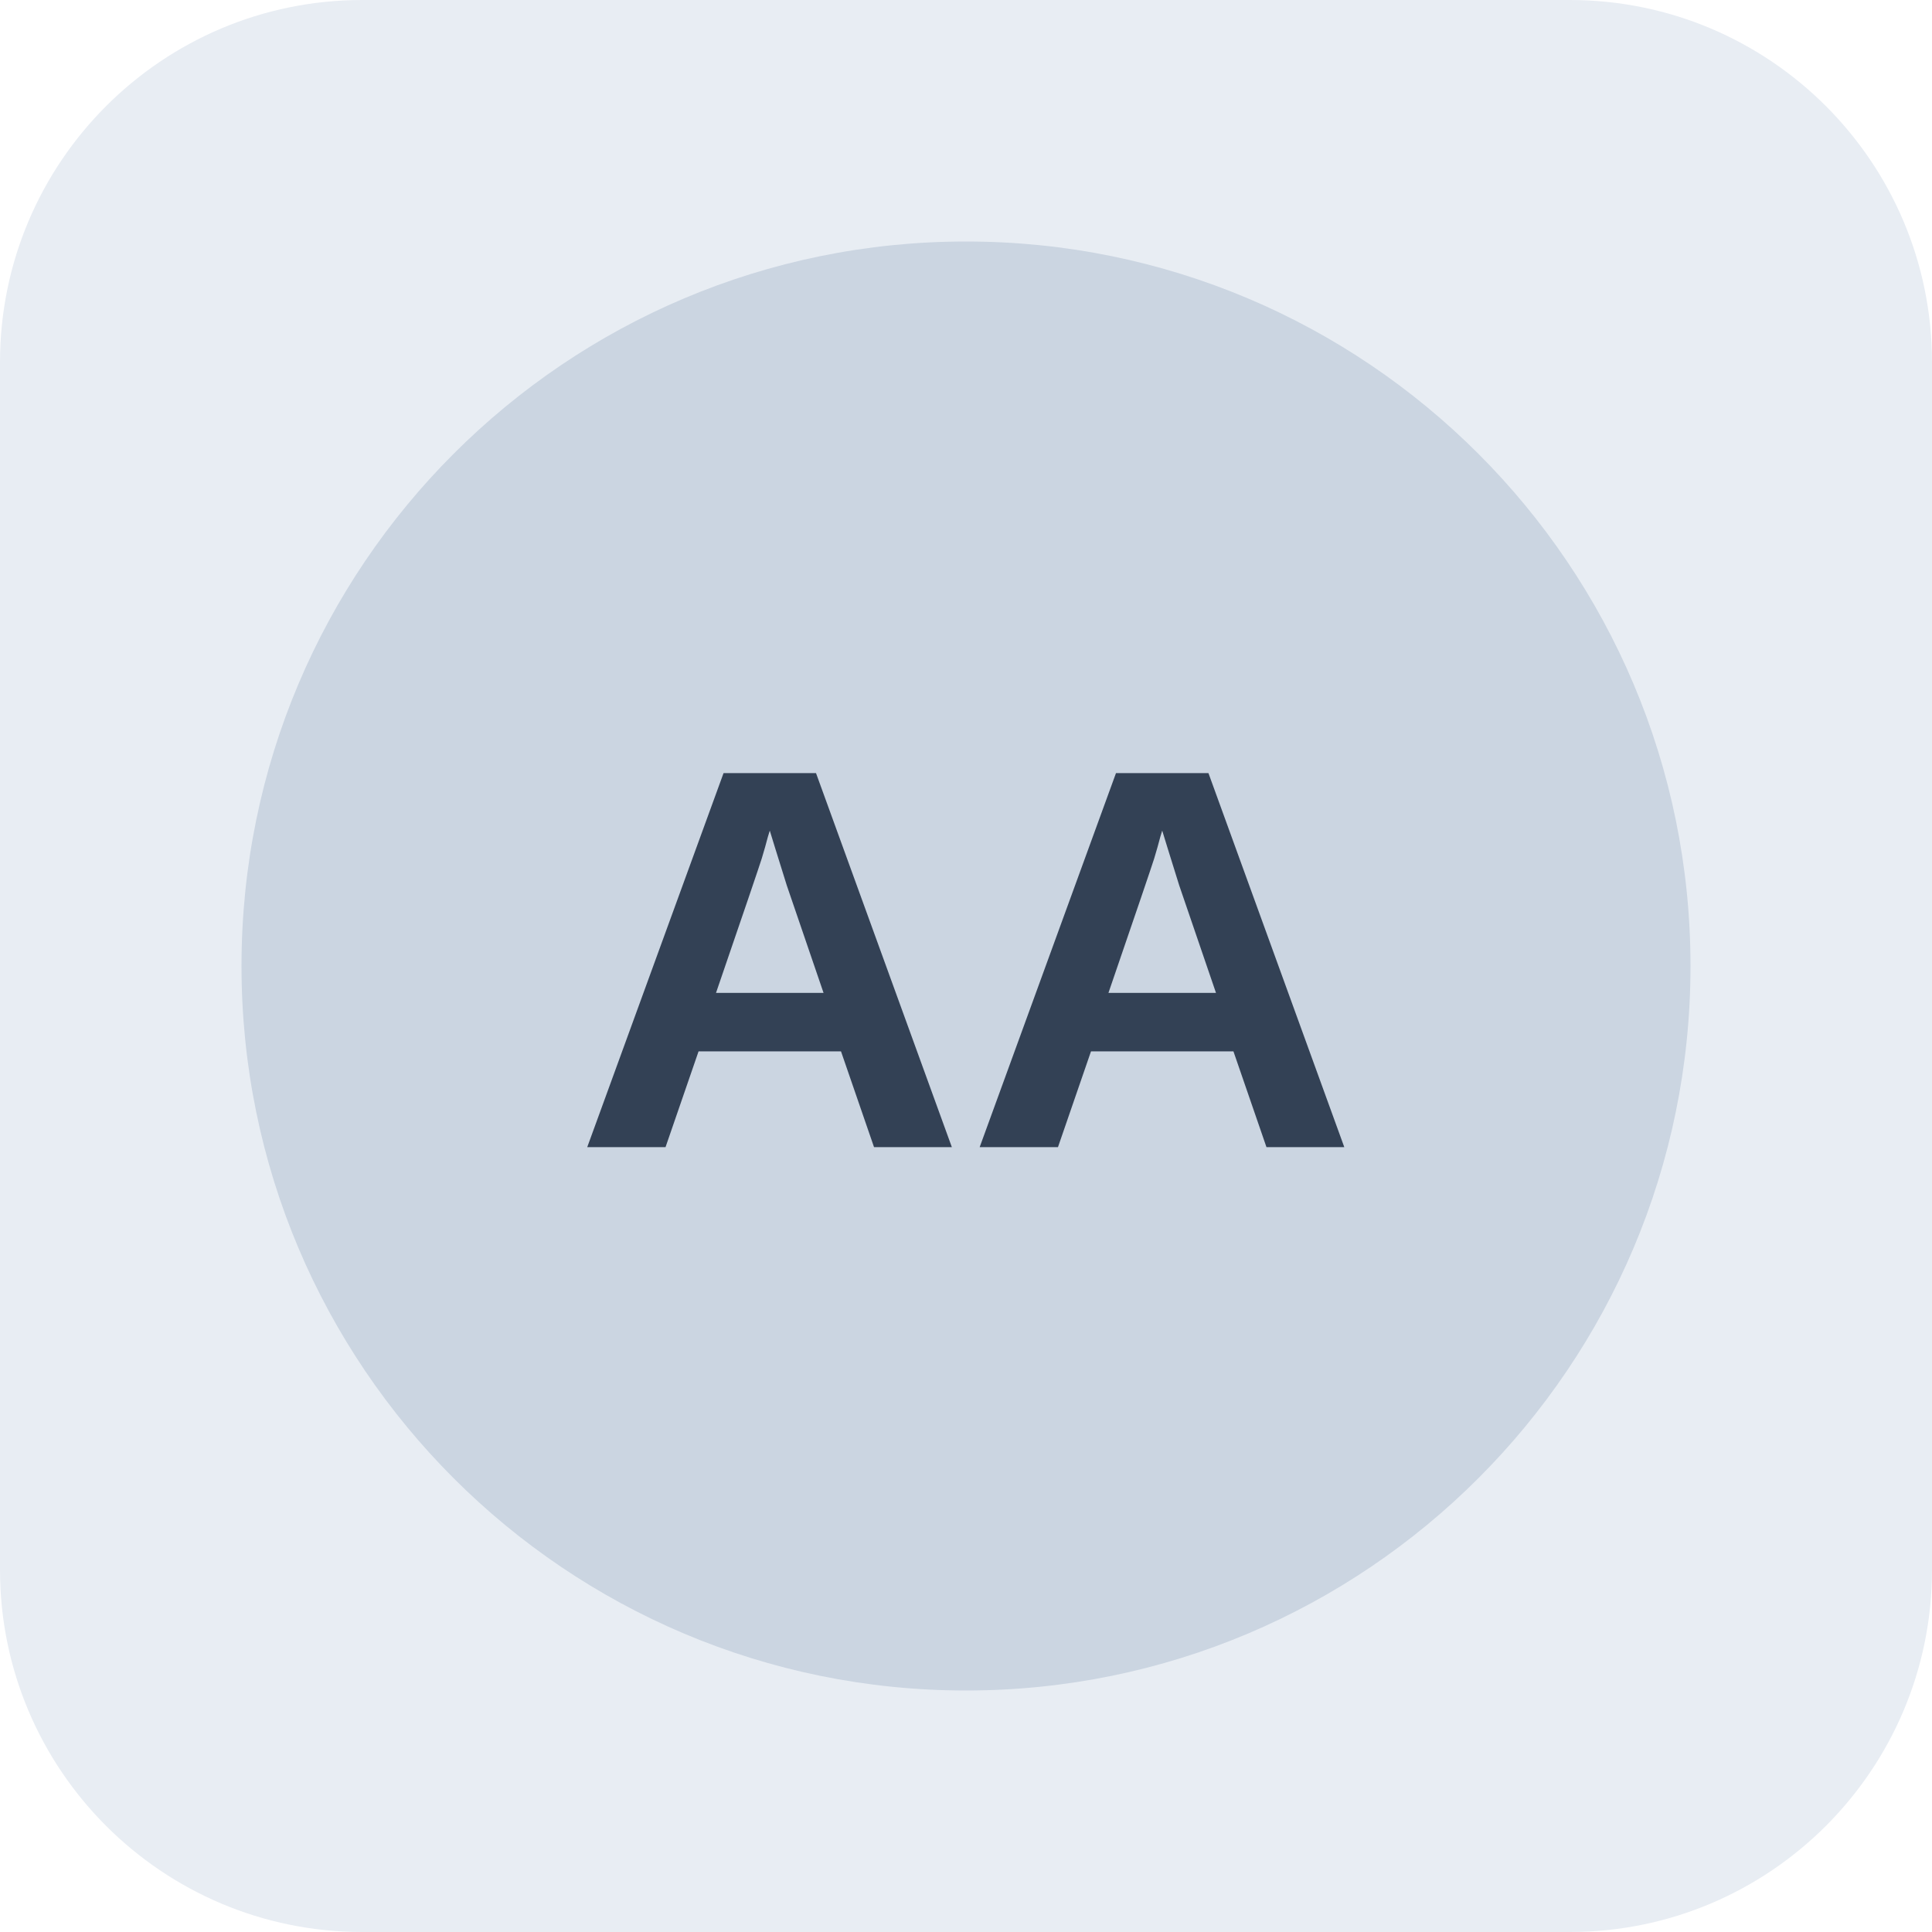
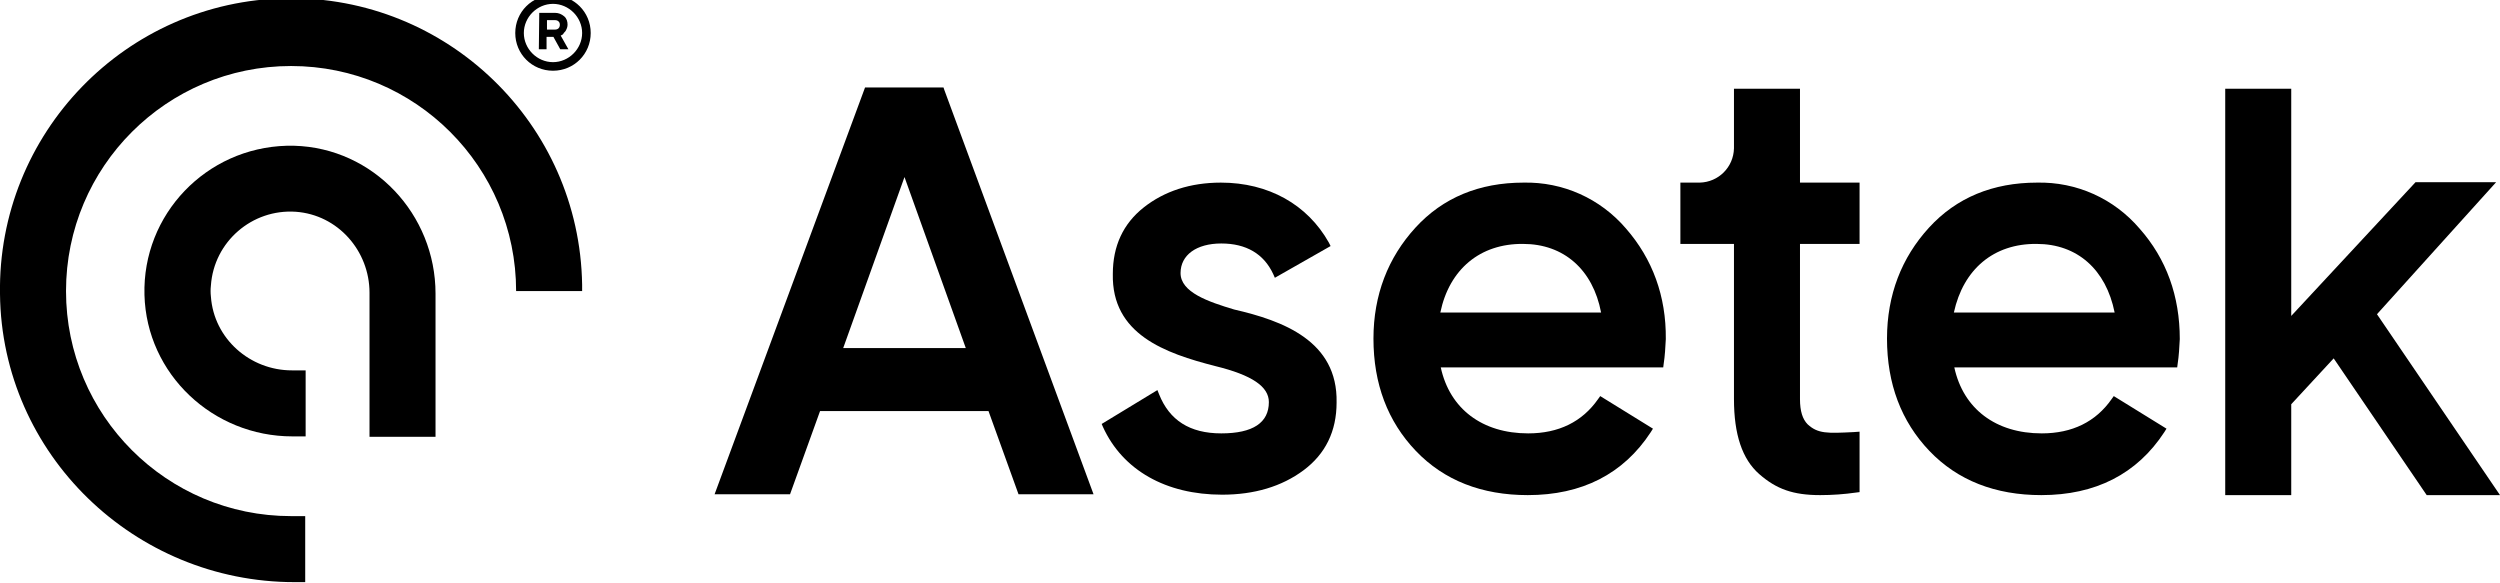
- <svg xmlns="http://www.w3.org/2000/svg" width="64" height="64" viewBox="0 0 64 64" role="img" aria-label="Neutral company reference placeholder">
-   <rect width="64" height="64" rx="12" fill="#e8edf3" />
-   <circle cx="32" cy="32" r="24" fill="#cbd5e1" />
-   <text x="32" y="38" text-anchor="middle" font-family="Arial,sans-serif" font-size="18" font-weight="700" fill="#334155">AA</text>
+ <svg xmlns="http://www.w3.org/2000/svg" version="1.1" id="Layer_1" x="0px" y="0px" viewBox="0 0 583.2 135.8" style="enable-background:new 0 0 583.2 135.8;" xml:space="preserve">
+   <style type="text/css">
+ 	.st0{enable-background:new    ;}
+ </style>
+   <polygon points="554.5,73.3 582.3,42.5 563.5,42.5 534.5,73.7 534.5,20.7 519.1,20.7 519.1,115.5 534.5,115.5 534.5,94.3   544.4,83.6 566.1,115.5 583.2,115.5 " />
+   <path d="M287.9,72.2c-6-1.8-12.5-4-12.5-8.5c0-4.2,3.7-6.9,9.5-6.9s9.9,2.4,12.1,7.1l0.4,0.9l13-7.4l-0.4-0.8  c-5-8.9-14.1-14-25.2-14c-7.1,0-13.2,2-18,5.8s-7.2,9-7.2,15.5c-0.3,14.1,12.2,18.5,23.9,21.5c8.6,2.1,12.5,4.8,12.5,8.4  c0,4.8-3.7,7.3-11.1,7.3S272.8,98,270.4,92l-0.4-1l-13,7.9l0.3,0.7c4.6,10.1,14.7,15.8,27.8,15.8c7.5,0,13.9-1.9,19-5.7  s7.7-9.1,7.7-15.8C312.1,79.5,299.2,74.8,287.9,72.2z" />
+   <path d="M379.3,53.3c-6-7-14.7-10.9-23.9-10.7c-10.3,0-18.8,3.5-25.2,10.5s-9.8,15.7-9.8,25.9c0,10.5,3.3,19.3,9.9,26.2  s15.4,10.3,26.1,10.3c12.6,0,22.3-4.9,28.7-14.7l0.5-0.8l-12.3-7.6l-0.5,0.7c-3.7,5.3-9.2,8-16.3,8c-10.7,0-18.3-5.7-20.4-15.4H388  l0.1-0.8c0.3-1.9,0.4-3.9,0.5-5.8C388.7,69.1,385.5,60.4,379.3,53.3z M355.3,56.9c9.5,0,16.3,6,18.2,16H336  C338.1,62.8,345.3,56.8,355.3,56.9z" />
+   <path d="M433.8,56.9V42.6h-13.9V20.7h-15.4v13.9c-0.1,4.4-3.6,7.9-8,8H392v14.3h12.5v36.2c0,8.2,1.9,14,5.9,17.5s7.9,4.9,14.2,4.9  l0,0c2.8,0,5.6-0.2,8.4-0.6l0.8-0.1v-14.1l-1.4,0.1c-6.1,0.3-8.3,0.4-10.7-1.8c-1.2-1.2-1.8-3.1-1.8-5.9V56.9H433.8z" />
+   <path d="M499.1,53.3c-6-7-14.7-10.9-23.9-10.7c-10.3,0-18.8,3.5-25.2,10.5s-9.8,15.7-9.8,25.9c0,10.5,3.3,19.3,9.9,26.2  s15.4,10.3,26.1,10.3c12.6,0,22.3-4.9,28.7-14.7l0.5-0.8l-12.3-7.6l-0.5,0.7c-3.7,5.3-9.2,8-16.3,8c-10.7,0-18.3-5.7-20.4-15.4h52  l0.1-0.8c0.3-1.9,0.4-3.9,0.5-5.8C508.5,69.1,505.4,60.4,499.1,53.3z M475.1,56.9c9.5,0,16.2,6,18.2,16h-37.5  C458,62.8,465.1,56.8,475.1,56.9L475.1,56.9z" />
+   <path d="M220.3,21l-0.2-0.6h-18.3l-35.1,94.9h17.6l7-19.4h39.3l7,19.4h17.5L220.3,21z M225.3,81.2h-28.6L211,41.3L225.3,81.2z" />
+   <path d="M71.2,135.8h-2.5C31.4,135.8,0.4,106,0,68.6c-0.6-37.5,29.3-68.4,66.8-69s68.4,29.3,69,66.8c0,0.5,0,1,0,1.5h-15.4  c0-29-23.5-52.5-52.5-52.5S15.4,38.9,15.4,67.9s23.5,52.5,52.5,52.5h3.3C71.2,120.4,71.2,135.8,71.2,135.8z" />
+   <path d="M101.6,101.9H86.2V68.3c0-9.8-7.4-18.2-17.2-18.9c-10.2-0.7-19.1,7-19.8,17.2c-0.1,0.9-0.1,1.7,0,2.6  c0.7,9.8,9.1,17.2,18.9,17.2h3.2v15.4h-3.1c-18.5,0-34-14.5-34.5-33C33.2,50,48.1,34.5,66.9,34c0.6,0,1.2,0,1.7,0  c18.5,0.5,33,16,33,34.5V101.9z" />
+   <g>
+     <g class="st0">
+       <path d="M125.8,3h3.7c0.8,0,1.5,0.3,2.1,0.8s0.8,1.2,0.8,2c0,0.3-0.1,0.7-0.2,0.9s-0.2,0.5-0.4,0.7s-0.3,0.3-0.4,0.5    c-0.1,0.2-0.3,0.2-0.4,0.3l-0.2,0.1l1.8,3.2h-1.9l-1.6-2.9h-1.6v2.9h-1.8L125.8,3L125.8,3z M130.3,5c-0.2-0.2-0.5-0.3-0.8-0.3    h-1.9v2.2h1.9c0.3,0,0.6-0.1,0.8-0.3s0.3-0.5,0.3-0.8C130.6,5.4,130.5,5.2,130.3,5z" />
+     </g>
+     <g>
+       <path d="M129,16.5c-4.9,0-8.8-3.9-8.8-8.8s3.9-8.8,8.8-8.8c4.9,0,8.8,3.9,8.8,8.8S133.9,16.5,129,16.5z M129,0.9    c-3.7,0-6.8,3.1-6.8,6.8s3.1,6.8,6.8,6.8c3.7,0,6.8-3.1,6.8-6.8S132.7,0.9,129,0.9z" />
+     </g>
+   </g>
</svg>
